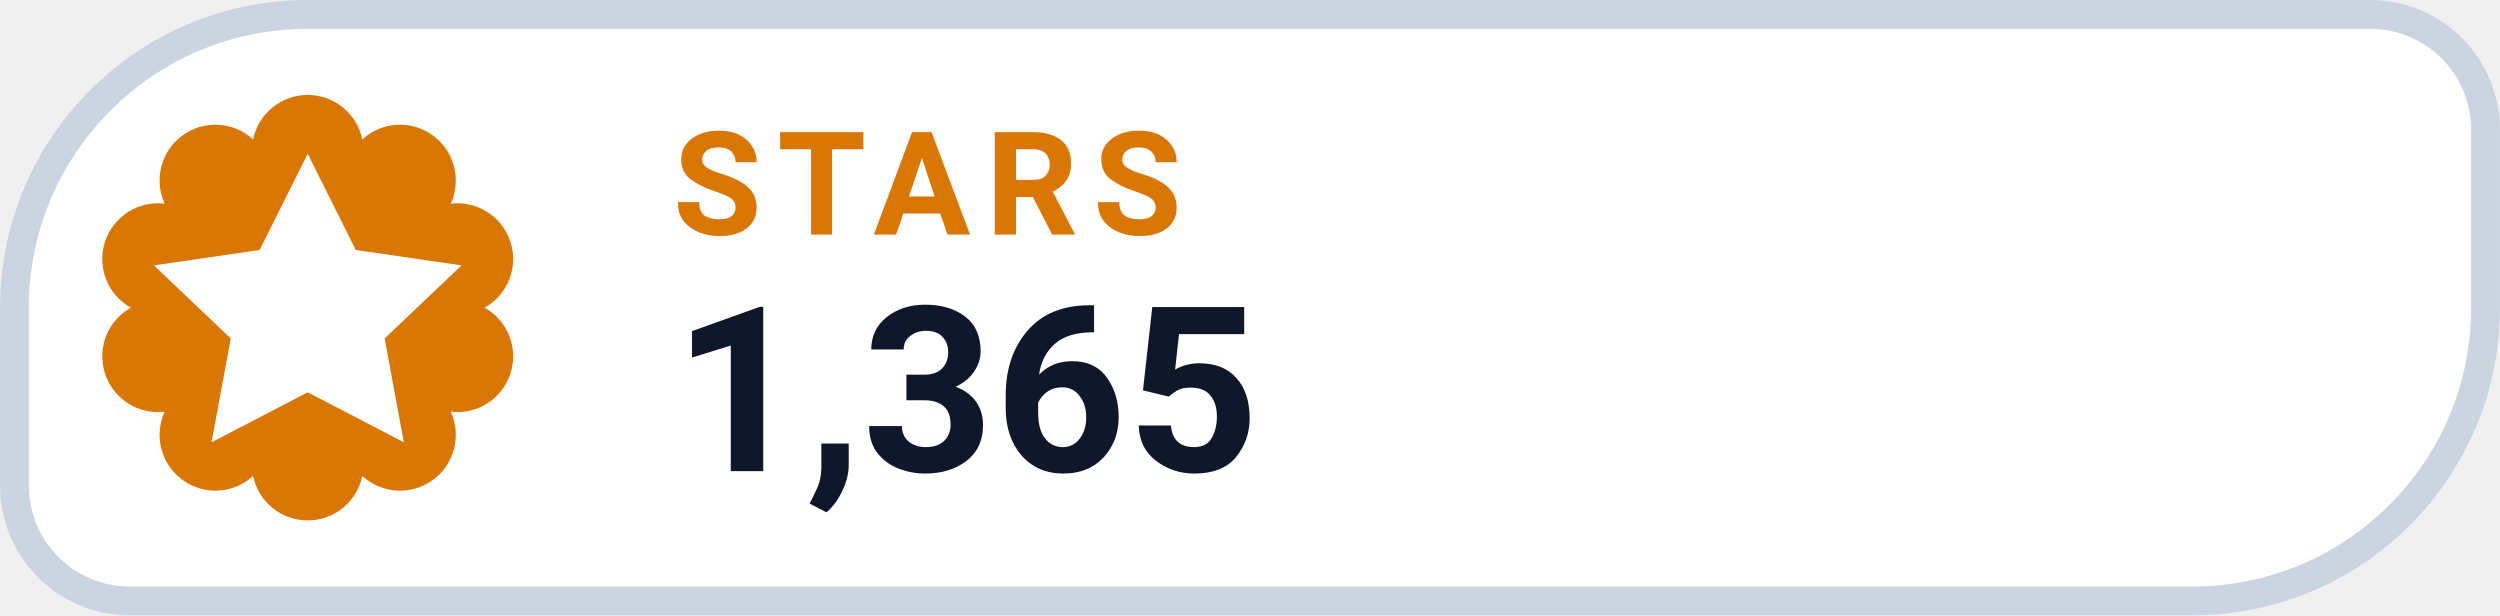
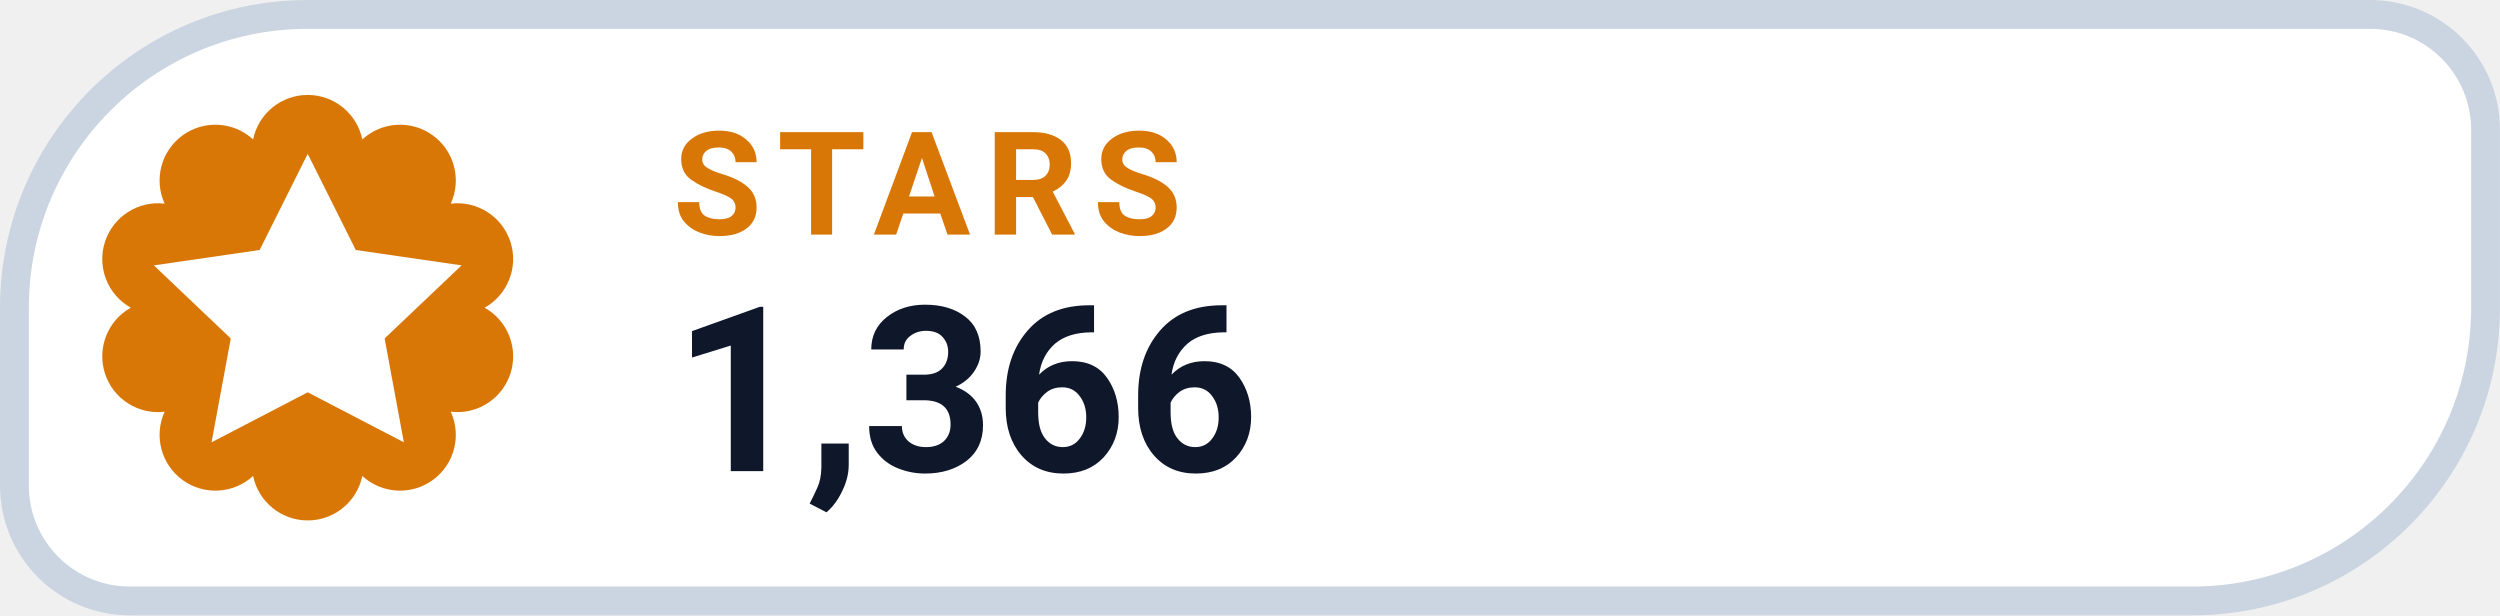
- <svg xmlns="http://www.w3.org/2000/svg" width="126" height="31.015" viewBox="0 0 130 32" role="img" aria-label="STARS 1,365">
+ <svg xmlns="http://www.w3.org/2000/svg" width="126" height="31.015" viewBox="0 0 130 32" role="img" aria-label="STARS 1,366">
  <path d="M 16.00 0.75 H 123.25 A 6.00 6.00 0 0 1 129.25 6.75 V 16.00 A 15.25 15.25 0 0 1 114.00 31.25 H 6.75 A 6.00 6.00 0 0 1 0.75 25.25 V 16.00 A 15.25 15.25 0 0 1 16.00 0.75 Z" fill="#FFFFFF" stroke="#CBD5E1" stroke-width="1.5" />
  <path d="M 13.16 7.25 A 2.90 2.90 0 0 1 18.84 7.25 A 2.90 2.90 0 0 1 23.44 10.59 A 2.90 2.90 0 0 1 25.20 16.00 A 2.90 2.90 0 0 1 23.44 21.41 A 2.90 2.90 0 0 1 18.84 24.75 A 2.90 2.90 0 0 1 13.16 24.75 A 2.90 2.90 0 0 1 8.56 21.41 A 2.90 2.90 0 0 1 6.80 16.00 A 2.90 2.90 0 0 1 8.56 10.59 A 2.90 2.90 0 0 1 13.16 7.25 Z" fill="#D97706" />
  <g transform="translate(16 16)" style="color:#FFFFFF;">
    <path d="M0 -8 l2.5 5 5.5 .8 -4 3.8 1 5.4 -5 -2.6 -5 2.6 1 -5.4 -4 -3.8 5.5 -.8 Z" fill="currentColor" />
  </g>
  <text x="35" y="12.2" fill="#D97706" font-family="-apple-system,BlinkMacSystemFont,'Segoe UI',Roboto,Helvetica,Arial,sans-serif" font-size="7.5" font-weight="700" letter-spacing=".8">STARS</text>
-   <text x="35" y="24.5" fill="#0F172A" font-family="-apple-system,BlinkMacSystemFont,'Segoe UI',Roboto,Helvetica,Arial,sans-serif" font-size="12" font-weight="750">1,365</text>
+   <text x="35" y="24.5" fill="#0F172A" font-family="-apple-system,BlinkMacSystemFont,'Segoe UI',Roboto,Helvetica,Arial,sans-serif" font-size="12" font-weight="750">1,366</text>
</svg>
